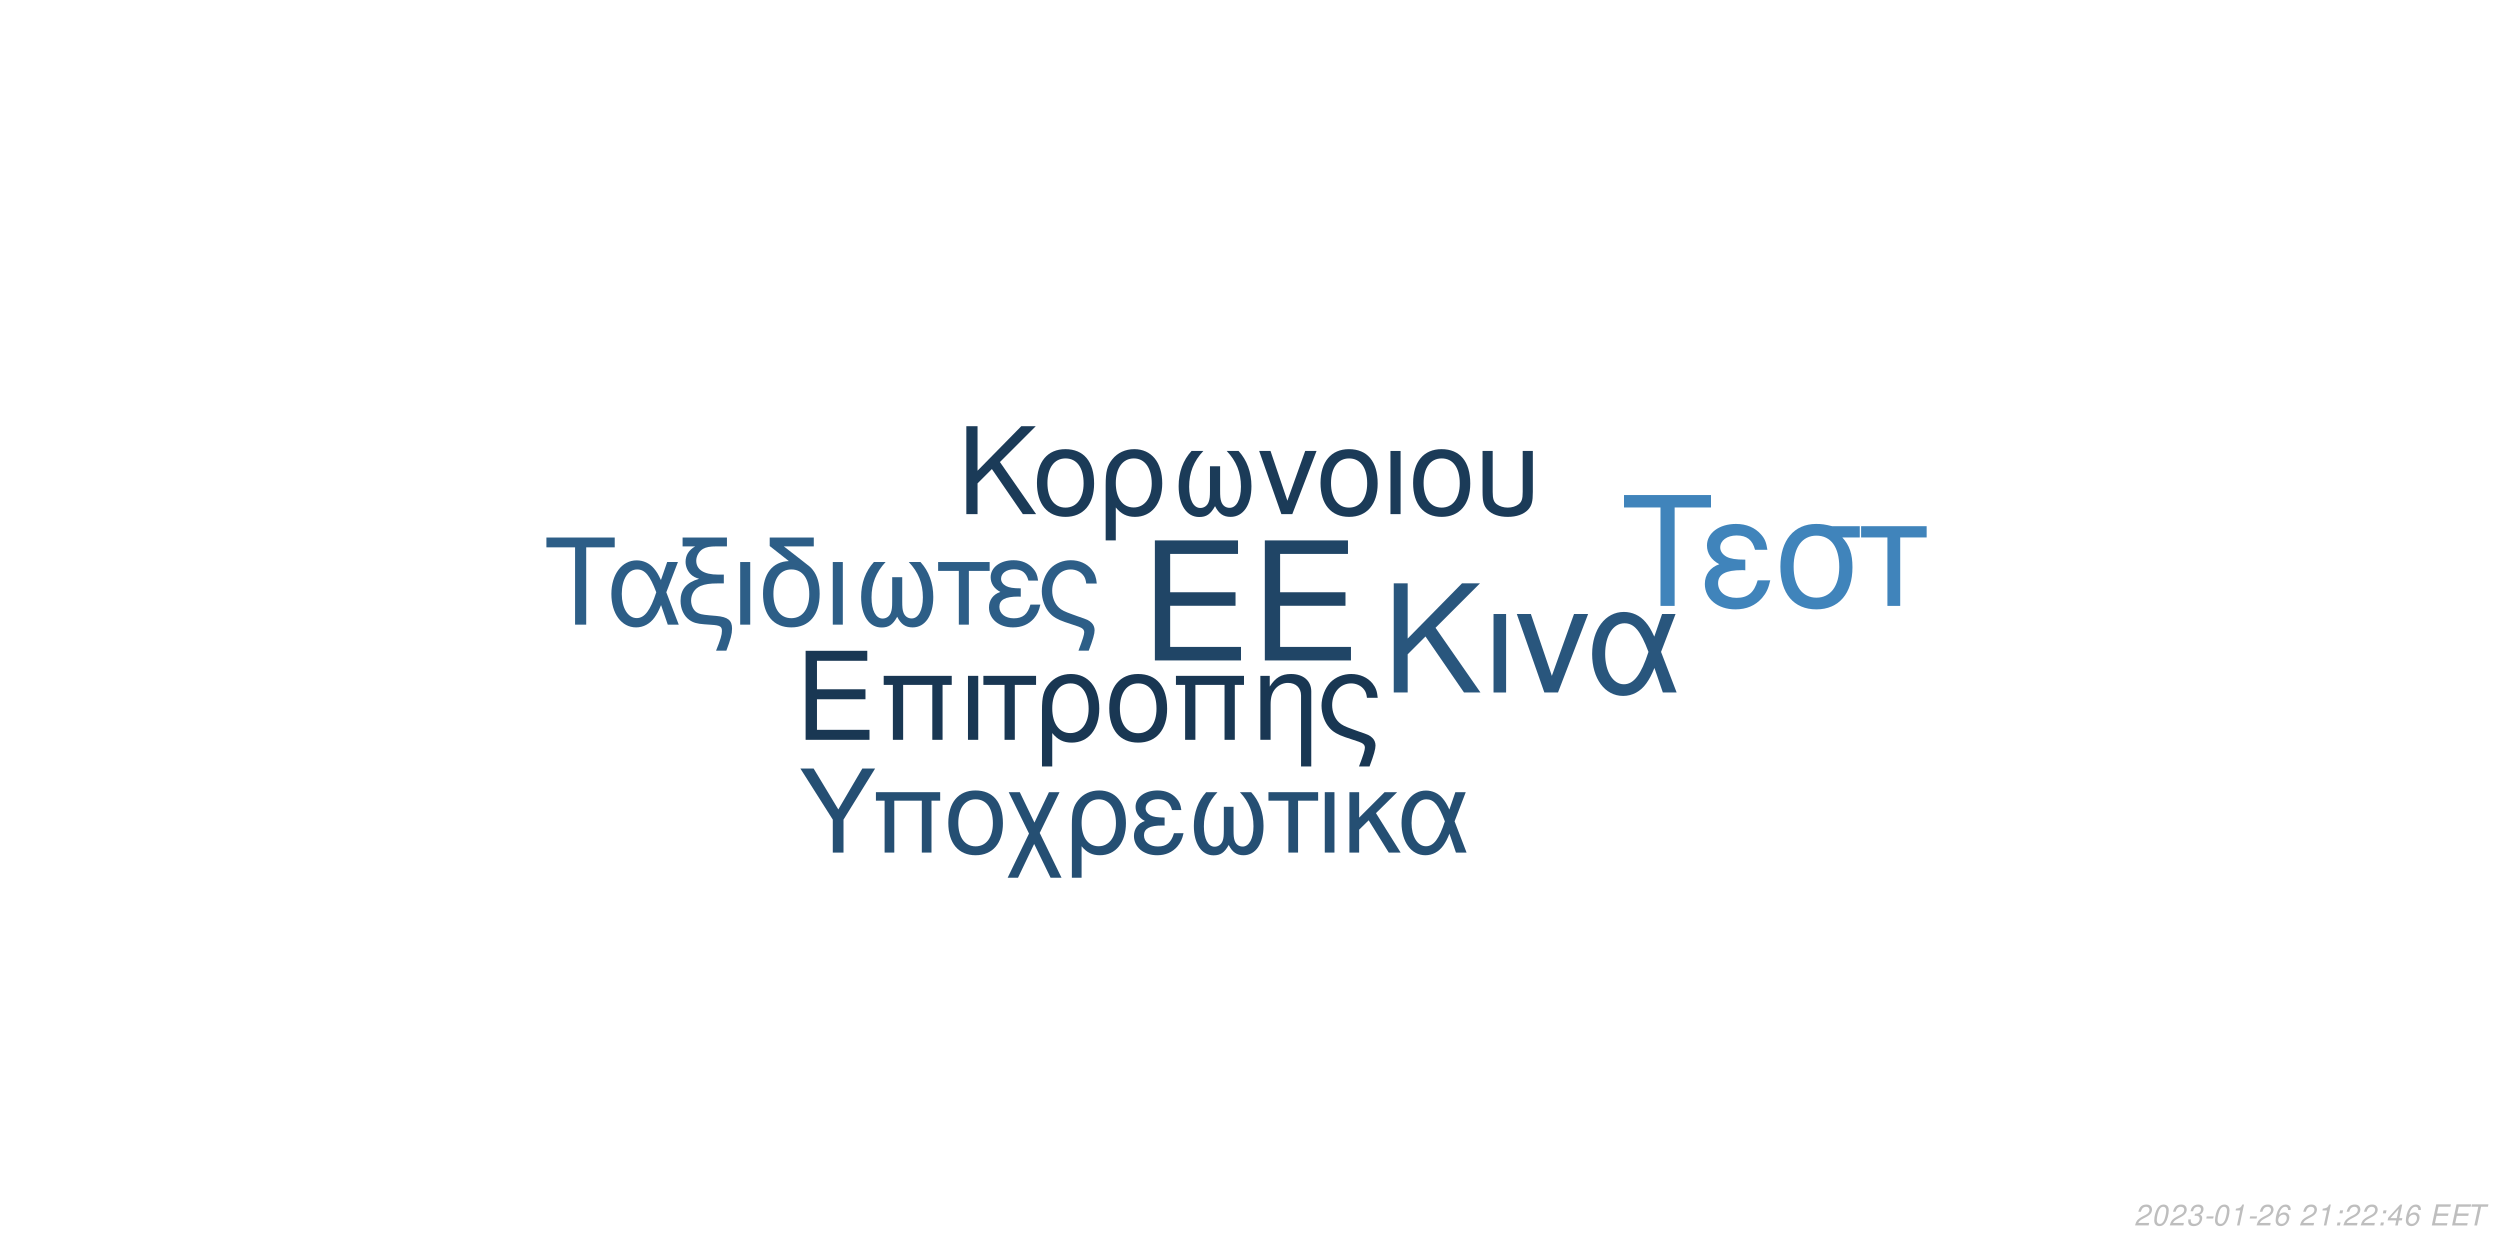
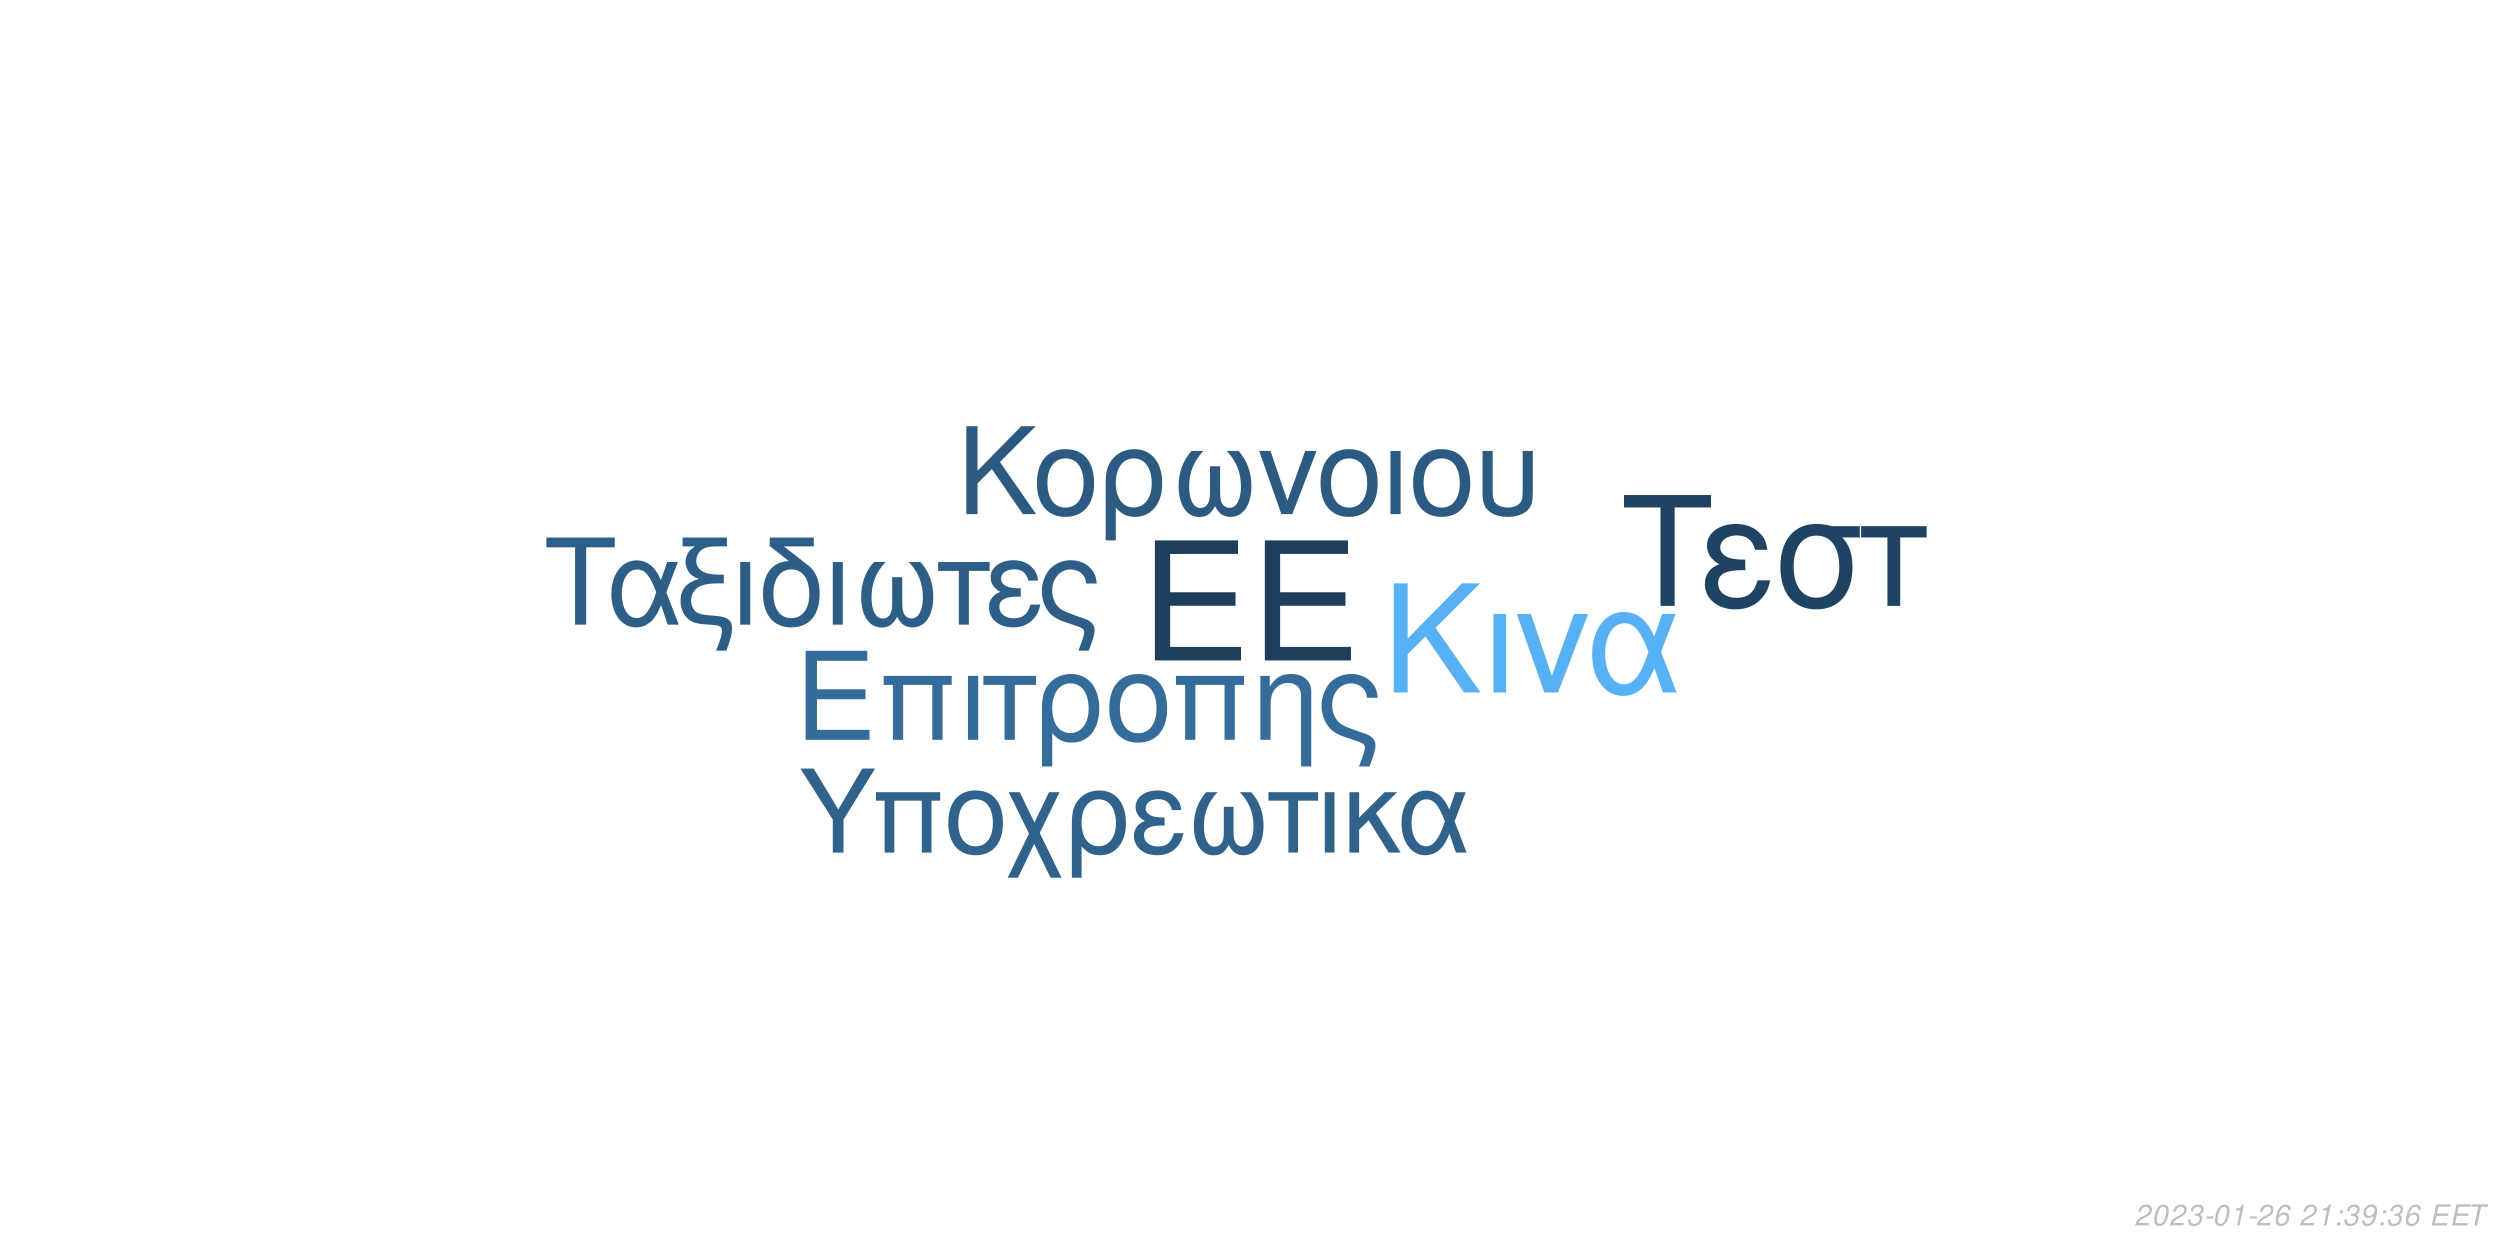
<svg xmlns="http://www.w3.org/2000/svg" xmlns:xlink="http://www.w3.org/1999/xlink" width="864pt" height="432pt" viewBox="0 0 864 432" version="1.1">
  <defs>
    <g>
      <symbol overflow="visible" id="glyph0-0">
        <path style="stroke:none;" d="" />
      </symbol>
      <symbol overflow="visible" id="glyph0-1">
        <path style="stroke:none;" d="M 10.406 -18.891 L 33 -18.891 L 33 -23.562 L 10.406 -23.562 L 10.406 -36.812 L 33.859 -36.812 L 33.859 -41.484 L 5.125 -41.484 L 5.125 0 L 34.891 0 L 34.891 -4.672 L 10.406 -4.672 Z M 10.406 -18.891 " />
      </symbol>
      <symbol overflow="visible" id="glyph1-0">
        <path style="stroke:none;" d="" />
      </symbol>
      <symbol overflow="visible" id="glyph1-1">
        <path style="stroke:none;" d="M 7.719 -14.016 L 24.484 -14.016 L 24.484 -17.469 L 7.719 -17.469 L 7.719 -27.312 L 25.109 -27.312 L 25.109 -30.766 L 3.797 -30.766 L 3.797 0 L 25.875 0 L 25.875 -3.453 L 7.719 -3.453 Z M 7.719 -14.016 " />
      </symbol>
      <symbol overflow="visible" id="glyph1-2">
        <path style="stroke:none;" d="M 26.297 -22.109 L 2.781 -22.109 L 2.781 -18.984 L 5.953 -18.984 L 5.953 0 L 9.5 0 L 9.5 -18.984 L 19.578 -18.984 L 19.578 0 L 23.125 0 L 23.125 -18.984 L 26.297 -18.984 Z M 26.297 -22.109 " />
      </symbol>
      <symbol overflow="visible" id="glyph1-3">
        <path style="stroke:none;" d="M 2.906 0 L 6.453 0 L 6.453 -22.109 L 2.906 -22.109 Z M 2.906 0 " />
      </symbol>
      <symbol overflow="visible" id="glyph1-4">
        <path style="stroke:none;" d="M 6.547 0 L 10.094 0 L 10.094 -18.984 L 17.438 -18.984 L 17.438 -22.109 L -0.766 -22.109 L -0.766 -18.984 L 6.547 -18.984 Z M 6.547 0 " />
      </symbol>
      <symbol overflow="visible" id="glyph1-5">
        <path style="stroke:none;" d="M 2.484 9.203 L 6.031 9.203 L 6.031 -2.328 C 7.891 -0.047 9.922 0.969 12.75 0.969 C 18.531 0.969 22.281 -3.672 22.281 -10.797 C 22.281 -18.141 18.484 -22.75 12.484 -22.75 C 9.375 -22.75 6.625 -21.484 4.812 -19.203 C 3.031 -17.016 2.484 -14.891 2.484 -10.25 Z M 12.359 -19.5 C 16.203 -19.5 18.609 -16.125 18.609 -10.719 C 18.609 -5.656 16.078 -2.328 12.281 -2.328 C 8.438 -2.328 6.031 -5.609 6.031 -10.891 C 6.031 -16.156 8.484 -19.5 12.359 -19.5 Z M 12.359 -19.5 " />
      </symbol>
      <symbol overflow="visible" id="glyph1-6">
        <path style="stroke:none;" d="M 11.688 -22.75 C 5.438 -22.75 1.734 -18.312 1.734 -10.891 C 1.734 -3.422 5.438 0.969 11.734 0.969 C 17.984 0.969 21.734 -3.453 21.734 -10.719 C 21.734 -18.406 18.109 -22.75 11.688 -22.75 Z M 11.734 -19.5 C 15.703 -19.5 18.062 -16.25 18.062 -10.766 C 18.062 -5.531 15.609 -2.281 11.734 -2.281 C 7.812 -2.281 5.406 -5.531 5.406 -10.891 C 5.406 -16.25 7.812 -19.5 11.734 -19.5 Z M 11.734 -19.5 " />
      </symbol>
      <symbol overflow="visible" id="glyph1-7">
        <path style="stroke:none;" d="M 2.953 -22.109 L 2.953 0 L 6.5 0 L 6.5 -12.203 C 6.5 -14.859 7.047 -16.5 8.312 -17.859 C 9.453 -19.031 10.938 -19.672 12.484 -19.672 C 15.234 -19.672 17.016 -17.984 17.016 -15.312 L 17.016 9.203 L 20.547 9.203 L 20.547 -16.719 C 20.547 -20.391 17.812 -22.75 13.547 -22.75 C 10.25 -22.75 8.141 -21.484 6.203 -18.406 L 6.203 -22.109 Z M 2.953 -22.109 " />
      </symbol>
      <symbol overflow="visible" id="glyph1-8">
        <path style="stroke:none;" d="M 17.688 9.203 C 19.203 5.188 19.75 3.203 19.75 1.938 C 19.75 0.922 19.328 -0.047 18.656 -0.672 C 17.641 -1.609 17.469 -1.688 13.891 -2.906 L 11.984 -3.594 C 9.156 -4.594 8.062 -5.156 7.125 -6.031 C 5.656 -7.391 4.766 -9.672 4.766 -11.984 C 4.766 -16.297 7.547 -19.5 11.312 -19.5 C 13.125 -19.5 14.812 -18.703 15.781 -17.391 C 16.375 -16.625 16.625 -15.906 16.797 -14.516 L 20.516 -14.516 C 20.297 -16.844 19.828 -18.062 18.703 -19.5 C 17.016 -21.562 14.344 -22.75 11.359 -22.75 C 8.562 -22.75 6 -21.688 4.172 -19.875 C 2.328 -17.938 1.094 -14.766 1.094 -11.812 C 1.094 -8.953 2.188 -5.906 3.922 -4.047 C 5.156 -2.703 6.672 -1.812 9.25 -0.922 L 14.016 0.672 C 15.484 1.188 16.078 1.766 16.078 2.703 C 16.078 3.594 15.578 5.188 14.047 9.203 Z M 17.688 9.203 " />
      </symbol>
      <symbol overflow="visible" id="glyph2-0">
        <path style="stroke:none;" d="" />
      </symbol>
      <symbol overflow="visible" id="glyph2-1">
        <path style="stroke:none;" d="M 8.906 -13.203 L 15.062 -19.359 L 28.375 0 L 34.062 0 L 18.531 -22.359 L 33.906 -37.734 L 27.688 -37.734 L 8.906 -18.641 L 8.906 -37.734 L 4.094 -37.734 L 4.094 0 L 8.906 0 Z M 8.906 -13.203 " />
      </symbol>
      <symbol overflow="visible" id="glyph2-2">
        <path style="stroke:none;" d="M 3.578 0 L 7.922 0 L 7.922 -27.125 L 3.578 -27.125 Z M 3.578 0 " />
      </symbol>
      <symbol overflow="visible" id="glyph2-3">
        <path style="stroke:none;" d="M 14.859 0 L 25.266 -27.125 L 20.391 -27.125 L 12.734 -5.75 L 5.484 -27.125 L 0.625 -27.125 L 10.141 0 Z M 14.859 0 " />
      </symbol>
      <symbol overflow="visible" id="glyph2-4">
        <path style="stroke:none;" d="M 30.484 -27.125 L 25.828 -27.125 L 23.141 -19.312 C 21.953 -21.844 21.281 -22.984 20.078 -24.375 C 18.219 -26.609 15.484 -27.844 12.625 -27.844 C 6.219 -27.844 1.656 -21.797 1.656 -13.297 C 1.656 -4.766 6.062 1.188 12.375 1.188 C 15.531 1.188 18.422 -0.359 20.391 -3.156 C 21.484 -4.703 22.109 -5.906 23.188 -8.484 L 26.094 0 L 30.859 0 L 25.469 -14.031 Z M 21.125 -14.031 C 18.578 -6.156 16.047 -2.844 12.625 -2.844 C 8.859 -2.844 6.156 -7.203 6.156 -13.297 C 6.156 -19.672 8.859 -23.922 12.844 -23.922 C 16.203 -23.922 18.375 -21.328 21.125 -14.031 Z M 21.125 -14.031 " />
      </symbol>
      <symbol overflow="visible" id="glyph3-0">
        <path style="stroke:none;" d="" />
      </symbol>
      <symbol overflow="visible" id="glyph3-1">
        <path style="stroke:none;" d="M 7.172 -10.625 L 12.125 -15.578 L 22.828 0 L 27.406 0 L 14.906 -18 L 27.281 -30.375 L 22.281 -30.375 L 7.172 -15 L 7.172 -30.375 L 3.297 -30.375 L 3.297 0 L 7.172 0 Z M 7.172 -10.625 " />
      </symbol>
      <symbol overflow="visible" id="glyph3-2">
        <path style="stroke:none;" d="M 11.531 -22.453 C 5.375 -22.453 1.703 -18.078 1.703 -10.75 C 1.703 -3.375 5.375 0.953 11.578 0.953 C 17.75 0.953 21.453 -3.422 21.453 -10.578 C 21.453 -18.156 17.875 -22.453 11.531 -22.453 Z M 11.578 -19.25 C 15.5 -19.25 17.828 -16.031 17.828 -10.625 C 17.828 -5.453 15.406 -2.25 11.578 -2.25 C 7.703 -2.25 5.328 -5.453 5.328 -10.75 C 5.328 -16.031 7.703 -19.25 11.578 -19.25 Z M 11.578 -19.25 " />
      </symbol>
      <symbol overflow="visible" id="glyph3-3">
        <path style="stroke:none;" d="M 2.453 9.078 L 5.953 9.078 L 5.953 -2.297 C 7.797 -0.047 9.797 0.953 12.578 0.953 C 18.281 0.953 22 -3.625 22 -10.656 C 22 -17.906 18.25 -22.453 12.328 -22.453 C 9.25 -22.453 6.547 -21.203 4.75 -18.953 C 3 -16.781 2.453 -14.703 2.453 -10.125 Z M 12.203 -19.25 C 16 -19.25 18.375 -15.906 18.375 -10.578 C 18.375 -5.578 15.875 -2.297 12.125 -2.297 C 8.328 -2.297 5.953 -5.547 5.953 -10.75 C 5.953 -15.953 8.375 -19.25 12.203 -19.25 Z M 12.203 -19.25 " />
      </symbol>
      <symbol overflow="visible" id="glyph3-4">
        <path style="stroke:none;" d="M 14.5 -16.531 L 14.5 -8.203 C 14.5 -6.047 14.406 -5.25 14.078 -4.297 C 13.625 -2.922 12.5 -2.125 11.156 -2.125 C 8.797 -2.125 7.297 -4.953 7.297 -9.453 C 7.297 -14.328 8.875 -18.281 12.203 -21.828 L 8.125 -21.828 C 5.203 -18.625 3.672 -14.453 3.672 -9.672 C 3.672 -3.172 6.453 1 10.781 1 C 13.281 1 14.703 0.047 16.25 -2.75 C 17.578 -0.125 19.156 0.953 21.625 0.953 C 26 0.953 28.828 -3.203 28.828 -9.672 C 28.828 -14.453 27.281 -18.656 24.375 -21.828 L 20.281 -21.828 C 23.625 -18.328 25.203 -14.375 25.203 -9.5 C 25.203 -5.047 23.656 -2.172 21.281 -2.172 C 19.906 -2.172 18.875 -2.953 18.406 -4.297 C 18.078 -5.25 18 -6.078 18 -8.203 L 18 -16.531 Z M 14.5 -16.531 " />
      </symbol>
      <symbol overflow="visible" id="glyph3-5">
        <path style="stroke:none;" d="M 11.953 0 L 20.328 -21.828 L 16.406 -21.828 L 10.25 -4.625 L 4.422 -21.828 L 0.5 -21.828 L 8.172 0 Z M 11.953 0 " />
      </symbol>
      <symbol overflow="visible" id="glyph3-6">
        <path style="stroke:none;" d="M 2.875 0 L 6.375 0 L 6.375 -21.828 L 2.875 -21.828 Z M 2.875 0 " />
      </symbol>
      <symbol overflow="visible" id="glyph3-7">
        <path style="stroke:none;" d="M 2.703 -21.828 L 2.703 -7.703 C 2.703 -4.297 3.172 -2.75 4.5 -1.422 C 6 0.125 8.453 0.953 11.406 0.953 C 14.453 0.953 16.906 0.078 18.406 -1.5 C 19.703 -2.875 20.078 -4.328 20.078 -7.703 L 20.078 -21.828 L 16.578 -21.828 L 16.578 -7.703 C 16.578 -5.25 16.25 -4.203 15.125 -3.375 C 14.203 -2.672 12.828 -2.25 11.406 -2.25 C 10 -2.25 8.625 -2.672 7.672 -3.375 C 6.578 -4.172 6.203 -5.25 6.203 -7.703 L 6.203 -21.828 Z M 2.703 -21.828 " />
      </symbol>
      <symbol overflow="visible" id="glyph4-0">
        <path style="stroke:none;" d="" />
      </symbol>
      <symbol overflow="visible" id="glyph4-1">
        <path style="stroke:none;" d="M 14.625 -26.719 L 24.484 -26.719 L 24.484 -30.109 L 0.875 -30.109 L 0.875 -26.719 L 10.781 -26.719 L 10.781 0 L 14.625 0 Z M 14.625 -26.719 " />
      </symbol>
      <symbol overflow="visible" id="glyph4-2">
        <path style="stroke:none;" d="M 24.328 -21.641 L 20.609 -21.641 L 18.453 -15.406 C 17.516 -17.422 16.969 -18.328 16.016 -19.453 C 14.531 -21.234 12.344 -22.219 10.078 -22.219 C 4.953 -22.219 1.328 -17.391 1.328 -10.609 C 1.328 -3.797 4.828 0.953 9.875 0.953 C 12.391 0.953 14.703 -0.297 16.266 -2.516 C 17.141 -3.766 17.641 -4.703 18.5 -6.766 L 20.812 0 L 24.609 0 L 20.312 -11.188 Z M 16.844 -11.188 C 14.828 -4.922 12.797 -2.266 10.078 -2.266 C 7.062 -2.266 4.922 -5.734 4.922 -10.609 C 4.922 -15.688 7.062 -19.078 10.234 -19.078 C 12.922 -19.078 14.656 -17.016 16.844 -11.188 Z M 16.844 -11.188 " />
      </symbol>
      <symbol overflow="visible" id="glyph4-3">
        <path style="stroke:none;" d="M 1.938 -27.047 L 6.281 -27.047 C 4.094 -25.766 2.969 -24 2.969 -21.719 C 2.969 -20.078 3.672 -18.422 4.875 -17.297 C 5.656 -16.594 6.281 -16.266 7.641 -15.859 C 3.219 -14.531 1.234 -12.188 1.234 -8.219 C 1.234 -5.453 2.359 -3.016 4.25 -1.656 C 5.531 -0.703 6.938 -0.297 9.453 -0.125 L 11.859 0.047 C 14.906 0.25 15.531 0.625 15.531 2.188 C 15.531 3.516 15.078 5.078 13.5 9 L 17.062 9 C 18.547 5.031 19.031 3.219 19.031 1.359 C 19.031 -1.484 17.641 -2.641 13.594 -3.016 L 11.234 -3.219 C 8.594 -3.469 7.719 -3.672 6.812 -4.25 C 5.656 -5 4.875 -6.656 4.875 -8.344 C 4.875 -10.578 6.156 -12.547 8.172 -13.375 C 9.703 -14 11.391 -14.25 14.078 -14.25 L 16.188 -14.25 L 16.188 -17.297 L 14.203 -17.297 C 9.328 -17.297 6.656 -19 6.656 -22.094 C 6.656 -23.703 7.594 -25.359 9 -26.188 C 10.078 -26.797 11.391 -27.047 13.594 -27.047 L 17.266 -27.047 L 17.266 -30.109 L 1.938 -30.109 Z M 1.938 -27.047 " />
      </symbol>
      <symbol overflow="visible" id="glyph4-4">
        <path style="stroke:none;" d="M 2.844 0 L 6.312 0 L 6.312 -21.641 L 2.844 -21.641 Z M 2.844 0 " />
      </symbol>
      <symbol overflow="visible" id="glyph4-5">
        <path style="stroke:none;" d="M 10.656 -21.969 C 5.031 -21.766 1.734 -17.594 1.734 -10.656 C 1.734 -3.344 5.375 0.953 11.516 0.953 C 17.672 0.953 21.312 -3.344 21.312 -10.656 C 21.312 -14.203 20.531 -16.938 18.875 -19 C 18.172 -19.859 17.922 -20.078 15.031 -22.297 L 8.922 -27.047 L 19.281 -27.047 L 19.281 -30.109 L 4.047 -30.109 L 4.047 -27.172 Z M 11.516 -19.078 C 15.406 -19.078 17.719 -15.906 17.719 -10.531 C 17.719 -5.406 15.328 -2.234 11.516 -2.234 C 7.688 -2.234 5.328 -5.406 5.328 -10.656 C 5.328 -15.906 7.688 -19.078 11.516 -19.078 Z M 11.516 -19.078 " />
      </symbol>
      <symbol overflow="visible" id="glyph4-6">
        <path style="stroke:none;" d="M 14.375 -16.391 L 14.375 -8.141 C 14.375 -5.984 14.281 -5.203 13.953 -4.25 C 13.5 -2.891 12.391 -2.109 11.062 -2.109 C 8.719 -2.109 7.234 -4.922 7.234 -9.375 C 7.234 -14.203 8.797 -18.125 12.094 -21.641 L 8.047 -21.641 C 5.156 -18.453 3.641 -14.328 3.641 -9.578 C 3.641 -3.141 6.406 0.984 10.703 0.984 C 13.172 0.984 14.578 0.047 16.109 -2.719 C 17.422 -0.125 19 0.953 21.438 0.953 C 25.766 0.953 28.578 -3.188 28.578 -9.578 C 28.578 -14.328 27.047 -18.5 24.156 -21.641 L 20.109 -21.641 C 23.422 -18.172 24.984 -14.25 24.984 -9.422 C 24.984 -5 23.453 -2.141 21.109 -2.141 C 19.734 -2.141 18.703 -2.938 18.25 -4.25 C 17.922 -5.203 17.844 -6.031 17.844 -8.141 L 17.844 -16.391 Z M 14.375 -16.391 " />
      </symbol>
      <symbol overflow="visible" id="glyph4-7">
        <path style="stroke:none;" d="M 6.406 0 L 9.875 0 L 9.875 -18.578 L 17.062 -18.578 L 17.062 -21.641 L -0.75 -21.641 L -0.75 -18.578 L 6.406 -18.578 Z M 6.406 0 " />
      </symbol>
      <symbol overflow="visible" id="glyph4-8">
        <path style="stroke:none;" d="M 11.812 -12.547 C 9.203 -12.547 7.766 -12.797 6.734 -13.344 C 5.609 -13.953 5 -14.859 5 -15.859 C 5 -17.75 6.859 -19.125 9.453 -19.125 C 12.219 -19.125 13.75 -17.922 14.453 -15.234 L 17.797 -15.234 C 17.516 -17.266 17.094 -18.25 16.062 -19.406 C 14.453 -21.266 12.094 -22.266 9.297 -22.266 C 4.703 -22.266 1.406 -19.781 1.406 -16.391 C 1.406 -14.281 2.562 -12.469 4.75 -11.312 C 2.266 -10.453 0.828 -8.5 0.828 -5.953 C 0.828 -1.938 4.297 0.953 9.125 0.953 C 12.141 0.953 14.531 -0.078 16.359 -2.141 C 17.516 -3.516 18.094 -4.703 18.578 -6.938 L 15.156 -6.938 C 14.203 -3.594 12.516 -2.188 9.422 -2.188 C 6.438 -2.188 4.422 -3.797 4.422 -6.156 C 4.422 -8.594 6.438 -9.703 10.938 -9.703 C 11.062 -9.703 11.438 -9.703 11.812 -9.656 Z M 11.812 -12.547 " />
      </symbol>
      <symbol overflow="visible" id="glyph4-9">
        <path style="stroke:none;" d="M 17.297 9 C 18.797 5.078 19.328 3.141 19.328 1.906 C 19.328 0.906 18.906 -0.047 18.25 -0.656 C 17.266 -1.562 17.094 -1.656 13.594 -2.844 L 11.734 -3.516 C 8.969 -4.5 7.891 -5.031 6.984 -5.906 C 5.531 -7.234 4.672 -9.453 4.672 -11.734 C 4.672 -15.938 7.391 -19.078 11.062 -19.078 C 12.844 -19.078 14.5 -18.297 15.438 -17.016 C 16.016 -16.266 16.266 -15.562 16.438 -14.203 L 20.078 -14.203 C 19.859 -16.484 19.406 -17.672 18.297 -19.078 C 16.641 -21.109 14.047 -22.266 11.109 -22.266 C 8.391 -22.266 5.859 -21.234 4.094 -19.453 C 2.266 -17.547 1.078 -14.453 1.078 -11.562 C 1.078 -8.75 2.141 -5.781 3.844 -3.969 C 5.031 -2.641 6.531 -1.781 9.047 -0.906 L 13.703 0.656 C 15.156 1.156 15.734 1.734 15.734 2.641 C 15.734 3.516 15.234 5.078 13.75 9 Z M 17.297 9 " />
      </symbol>
      <symbol overflow="visible" id="glyph5-0">
        <path style="stroke:none;" d="" />
      </symbol>
      <symbol overflow="visible" id="glyph5-1">
        <path style="stroke:none;" d="M 18.609 -34.016 L 31.172 -34.016 L 31.172 -38.312 L 1.109 -38.312 L 1.109 -34.016 L 13.719 -34.016 L 13.719 0 L 18.609 0 Z M 18.609 -34.016 " />
      </symbol>
      <symbol overflow="visible" id="glyph5-2">
        <path style="stroke:none;" d="M 15.031 -15.984 C 11.719 -15.984 9.875 -16.297 8.562 -16.984 C 7.156 -17.766 6.359 -18.922 6.359 -20.188 C 6.359 -22.609 8.719 -24.344 12.031 -24.344 C 15.562 -24.344 17.5 -22.812 18.391 -19.391 L 22.656 -19.391 C 22.281 -21.969 21.766 -23.234 20.453 -24.703 C 18.391 -27.062 15.406 -28.328 11.828 -28.328 C 5.984 -28.328 1.781 -25.172 1.781 -20.875 C 1.781 -18.188 3.266 -15.875 6.047 -14.406 C 2.891 -13.297 1.047 -10.828 1.047 -7.562 C 1.047 -2.469 5.469 1.203 11.609 1.203 C 15.453 1.203 18.5 -0.109 20.812 -2.734 C 22.281 -4.469 23.016 -5.984 23.656 -8.828 L 19.297 -8.828 C 18.078 -4.578 15.922 -2.781 11.984 -2.781 C 8.203 -2.781 5.625 -4.828 5.625 -7.828 C 5.625 -10.938 8.203 -12.359 13.922 -12.359 C 14.094 -12.359 14.562 -12.359 15.031 -12.297 Z M 15.031 -15.984 " />
      </symbol>
      <symbol overflow="visible" id="glyph5-3">
        <path style="stroke:none;" d="M 30.594 -27.547 L 21.031 -27.547 C 18.547 -28.172 17.344 -28.328 15.5 -28.328 C 7.891 -28.328 3.156 -22.656 3.156 -13.562 C 3.156 -4.25 7.781 1.203 15.609 1.203 C 23.391 1.203 28.062 -4.312 28.062 -13.344 C 28.062 -17.969 27.062 -20.922 24.547 -23.656 L 30.594 -23.656 Z M 15.609 -24.281 C 20.609 -24.281 23.5 -20.297 23.5 -13.453 C 23.5 -6.891 20.5 -2.844 15.609 -2.844 C 10.719 -2.844 7.734 -6.891 7.734 -13.562 C 7.734 -20.234 10.719 -24.281 15.609 -24.281 Z M 15.609 -24.281 " />
      </symbol>
      <symbol overflow="visible" id="glyph5-4">
        <path style="stroke:none;" d="M 8.141 0 L 12.562 0 L 12.562 -23.656 L 21.703 -23.656 L 21.703 -27.547 L -0.953 -27.547 L -0.953 -23.656 L 8.141 -23.656 Z M 8.141 0 " />
      </symbol>
      <symbol overflow="visible" id="glyph6-0">
        <path style="stroke:none;" d="" />
      </symbol>
      <symbol overflow="visible" id="glyph6-1">
        <path style="stroke:none;" d="M 15.422 -11.391 L 26.344 -29.047 L 21.922 -29.047 L 13.625 -14.906 L 5.094 -29.047 L 0.516 -29.047 L 11.719 -11.391 L 11.719 0 L 15.422 0 Z M 15.422 -11.391 " />
      </symbol>
      <symbol overflow="visible" id="glyph6-2">
        <path style="stroke:none;" d="M 24.828 -20.875 L 2.625 -20.875 L 2.625 -17.938 L 5.625 -17.938 L 5.625 0 L 8.969 0 L 8.969 -17.938 L 18.484 -17.938 L 18.484 0 L 21.828 0 L 21.828 -17.938 L 24.828 -17.938 Z M 24.828 -20.875 " />
      </symbol>
      <symbol overflow="visible" id="glyph6-3">
        <path style="stroke:none;" d="M 11.031 -21.469 C 5.141 -21.469 1.641 -17.297 1.641 -10.281 C 1.641 -3.234 5.141 0.922 11.078 0.922 C 16.969 0.922 20.516 -3.266 20.516 -10.125 C 20.516 -17.375 17.094 -21.469 11.031 -21.469 Z M 11.078 -18.406 C 14.828 -18.406 17.047 -15.344 17.047 -10.156 C 17.047 -5.219 14.75 -2.156 11.078 -2.156 C 7.375 -2.156 5.094 -5.219 5.094 -10.281 C 5.094 -15.344 7.375 -18.406 11.078 -18.406 Z M 11.078 -18.406 " />
      </symbol>
      <symbol overflow="visible" id="glyph6-4">
        <path style="stroke:none;" d="M 10.406 -10.359 L 5.344 -20.875 L 1.516 -20.875 L 8.531 -6.578 L 1.156 8.688 L 4.734 8.688 L 10.312 -2.984 L 15.984 8.688 L 19.766 8.688 L 12.234 -6.781 L 19.078 -20.875 L 15.422 -20.875 Z M 10.406 -10.359 " />
      </symbol>
      <symbol overflow="visible" id="glyph6-5">
        <path style="stroke:none;" d="M 2.344 8.688 L 5.703 8.688 L 5.703 -2.188 C 7.453 -0.047 9.359 0.922 12.031 0.922 C 17.484 0.922 21.031 -3.469 21.031 -10.203 C 21.031 -17.141 17.453 -21.469 11.797 -21.469 C 8.844 -21.469 6.25 -20.281 4.547 -18.125 C 2.875 -16.062 2.344 -14.062 2.344 -9.688 Z M 11.672 -18.406 C 15.297 -18.406 17.578 -15.219 17.578 -10.125 C 17.578 -5.344 15.188 -2.188 11.594 -2.188 C 7.969 -2.188 5.703 -5.297 5.703 -10.281 C 5.703 -15.266 8.016 -18.406 11.672 -18.406 Z M 11.672 -18.406 " />
      </symbol>
      <symbol overflow="visible" id="glyph6-6">
        <path style="stroke:none;" d="M 11.391 -12.109 C 8.891 -12.109 7.484 -12.359 6.5 -12.875 C 5.422 -13.469 4.828 -14.344 4.828 -15.297 C 4.828 -17.141 6.609 -18.453 9.125 -18.453 C 11.797 -18.453 13.266 -17.297 13.953 -14.703 L 17.172 -14.703 C 16.891 -16.656 16.5 -17.609 15.5 -18.734 C 13.953 -20.516 11.672 -21.469 8.969 -21.469 C 4.547 -21.469 1.359 -19.078 1.359 -15.812 C 1.359 -13.781 2.469 -12.031 4.578 -10.922 C 2.188 -10.078 0.797 -8.203 0.797 -5.734 C 0.797 -1.875 4.141 0.922 8.812 0.922 C 11.719 0.922 14.031 -0.078 15.781 -2.078 C 16.891 -3.391 17.453 -4.547 17.938 -6.688 L 14.625 -6.688 C 13.703 -3.469 12.078 -2.109 9.078 -2.109 C 6.219 -2.109 4.266 -3.672 4.266 -5.938 C 4.266 -8.281 6.219 -9.359 10.562 -9.359 C 10.672 -9.359 11.031 -9.359 11.391 -9.328 Z M 11.391 -12.109 " />
      </symbol>
      <symbol overflow="visible" id="glyph6-7">
        <path style="stroke:none;" d="M 13.859 -15.812 L 13.859 -7.844 C 13.859 -5.781 13.781 -5.016 13.469 -4.109 C 13.031 -2.797 11.953 -2.031 10.672 -2.031 C 8.406 -2.031 6.969 -4.734 6.969 -9.047 C 6.969 -13.703 8.484 -17.484 11.672 -20.875 L 7.766 -20.875 C 4.984 -17.812 3.5 -13.828 3.5 -9.25 C 3.5 -3.031 6.172 0.953 10.312 0.953 C 12.703 0.953 14.062 0.047 15.547 -2.625 C 16.812 -0.125 18.328 0.922 20.672 0.922 C 24.859 0.922 27.578 -3.062 27.578 -9.25 C 27.578 -13.828 26.094 -17.844 23.312 -20.875 L 19.406 -20.875 C 22.594 -17.531 24.109 -13.75 24.109 -9.078 C 24.109 -4.828 22.625 -2.078 20.359 -2.078 C 19.047 -2.078 18.047 -2.828 17.609 -4.109 C 17.297 -5.016 17.219 -5.812 17.219 -7.844 L 17.219 -15.812 Z M 13.859 -15.812 " />
      </symbol>
      <symbol overflow="visible" id="glyph6-8">
        <path style="stroke:none;" d="M 6.172 0 L 9.516 0 L 9.516 -17.938 L 16.453 -17.938 L 16.453 -20.875 L -0.719 -20.875 L -0.719 -17.938 L 6.172 -17.938 Z M 6.172 0 " />
      </symbol>
      <symbol overflow="visible" id="glyph6-9">
        <path style="stroke:none;" d="M 2.75 0 L 6.094 0 L 6.094 -20.875 L 2.75 -20.875 Z M 2.75 0 " />
      </symbol>
      <symbol overflow="visible" id="glyph6-10">
        <path style="stroke:none;" d="M 5.625 -12.078 L 5.625 -20.875 L 2.266 -20.875 L 2.266 0 L 5.625 0 L 5.625 -7.922 L 8.922 -11.156 L 15.859 0 L 19.969 0 L 11.438 -13.625 L 18.766 -20.875 L 14.422 -20.875 Z M 5.625 -12.078 " />
      </symbol>
      <symbol overflow="visible" id="glyph6-11">
        <path style="stroke:none;" d="M 23.469 -20.875 L 19.875 -20.875 L 17.812 -14.859 C 16.891 -16.812 16.375 -17.688 15.453 -18.766 C 14.031 -20.484 11.906 -21.438 9.719 -21.438 C 4.781 -21.438 1.281 -16.781 1.281 -10.234 C 1.281 -3.672 4.656 0.922 9.516 0.922 C 11.953 0.922 14.188 -0.281 15.703 -2.438 C 16.531 -3.625 17.016 -4.547 17.844 -6.531 L 20.078 0 L 23.75 0 L 19.609 -10.797 Z M 16.25 -10.797 C 14.297 -4.734 12.359 -2.188 9.719 -2.188 C 6.812 -2.188 4.734 -5.531 4.734 -10.234 C 4.734 -15.141 6.812 -18.406 9.875 -18.406 C 12.469 -18.406 14.141 -16.422 16.25 -10.797 Z M 16.25 -10.797 " />
      </symbol>
      <symbol overflow="visible" id="glyph7-0">
        <path style="stroke:none;" d="" />
      </symbol>
      <symbol overflow="visible" id="glyph7-1">
        <path style="stroke:none;" d="M 5.234 -0.875 L 1.469 -0.875 C 1.625 -1.359 2.188 -1.875 3.109 -2.344 L 4.234 -2.938 C 5.125 -3.406 5.656 -3.875 5.969 -4.484 C 6.125 -4.797 6.219 -5.156 6.219 -5.484 C 6.219 -6.266 5.781 -6.906 5.109 -7.125 C 4.859 -7.188 4.594 -7.234 4.312 -7.234 C 2.766 -7.234 1.891 -6.453 1.484 -4.734 L 2.375 -4.734 C 2.484 -5.188 2.609 -5.484 2.797 -5.75 C 3.094 -6.203 3.609 -6.453 4.188 -6.453 C 4.891 -6.453 5.344 -6.031 5.344 -5.375 C 5.344 -4.703 4.859 -4.094 4.016 -3.656 L 2.984 -3.125 C 2.125 -2.688 1.453 -2.188 1.062 -1.703 C 0.766 -1.312 0.656 -1.047 0.344 -0.016 L 5.047 -0.016 Z M 5.234 -0.875 " />
      </symbol>
      <symbol overflow="visible" id="glyph7-2">
        <path style="stroke:none;" d="M 4.203 -7.234 C 3.375 -7.234 2.688 -6.812 2.125 -5.984 C 1.484 -5.047 0.984 -3.188 0.984 -1.734 C 0.984 -1.109 1.172 -0.562 1.484 -0.266 C 1.797 0.047 2.281 0.234 2.766 0.234 C 3.625 0.234 4.281 -0.156 4.859 -1.016 C 5.516 -1.953 6 -3.797 6 -5.266 C 6 -6.172 5.688 -6.766 5.047 -7.062 C 4.781 -7.188 4.516 -7.234 4.203 -7.234 Z M 4.094 -6.453 C 4.547 -6.453 4.875 -6.234 5.016 -5.797 C 5.094 -5.594 5.125 -5.406 5.125 -5.156 C 5.125 -4.375 4.906 -3.203 4.562 -2.234 C 4.312 -1.484 3.938 -0.953 3.5 -0.688 C 3.312 -0.594 3.125 -0.547 2.875 -0.547 C 2.438 -0.547 2.109 -0.781 1.969 -1.203 C 1.906 -1.406 1.875 -1.594 1.875 -1.828 C 1.875 -2.656 2.078 -3.75 2.422 -4.766 C 2.688 -5.547 3.031 -6.047 3.484 -6.312 C 3.656 -6.406 3.859 -6.453 4.094 -6.453 Z M 4.094 -6.453 " />
      </symbol>
      <symbol overflow="visible" id="glyph7-3">
        <path style="stroke:none;" d="M 2.922 -3.312 C 3.125 -3.344 3.234 -3.344 3.375 -3.344 C 4.125 -3.344 4.594 -3.062 4.672 -2.547 C 4.688 -2.516 4.688 -2.453 4.688 -2.406 C 4.688 -1.312 3.906 -0.547 2.781 -0.547 C 2.109 -0.547 1.688 -0.875 1.609 -1.438 C 1.594 -1.484 1.594 -1.516 1.594 -1.562 C 1.594 -1.719 1.609 -1.844 1.656 -2.094 L 0.766 -2.094 C 0.734 -1.797 0.719 -1.641 0.719 -1.469 C 0.719 -0.375 1.406 0.234 2.641 0.234 C 3.547 0.234 4.297 -0.078 4.812 -0.656 C 5.266 -1.156 5.562 -1.875 5.562 -2.547 C 5.562 -3.125 5.344 -3.453 4.797 -3.734 C 5.641 -4.234 6.016 -4.844 6.016 -5.734 C 6.016 -6.406 5.625 -6.922 4.984 -7.125 C 4.734 -7.188 4.484 -7.234 4.203 -7.234 C 3.375 -7.234 2.672 -6.938 2.188 -6.375 C 1.891 -6.031 1.703 -5.641 1.516 -4.906 L 2.391 -4.906 C 2.594 -5.766 2.906 -6.188 3.516 -6.375 C 3.688 -6.438 3.875 -6.453 4.078 -6.453 C 4.734 -6.453 5.141 -6.125 5.141 -5.578 C 5.141 -5.188 5.016 -4.797 4.797 -4.547 C 4.516 -4.234 4 -4.062 3.266 -4.062 L 3.078 -4.062 Z M 2.922 -3.312 " />
      </symbol>
      <symbol overflow="visible" id="glyph7-4">
        <path style="stroke:none;" d="M 3.516 -3.125 L 1.125 -3.125 L 0.969 -2.406 L 3.359 -2.406 Z M 3.516 -3.125 " />
      </symbol>
      <symbol overflow="visible" id="glyph7-5">
        <path style="stroke:none;" d="M 3.703 -5.188 L 2.594 0 L 3.469 0 L 5.016 -7.234 L 4.438 -7.234 C 3.906 -6.156 3.688 -6.016 2.234 -5.812 L 2.109 -5.188 Z M 3.703 -5.188 " />
      </symbol>
      <symbol overflow="visible" id="glyph7-6">
        <path style="stroke:none;" d="M 6.125 -5.344 L 6.141 -5.625 C 6.141 -6.609 5.453 -7.234 4.391 -7.234 C 3.438 -7.234 2.641 -6.719 2.016 -5.703 C 1.422 -4.781 0.938 -2.953 0.938 -1.688 C 0.938 -0.891 1.297 -0.266 1.906 0.031 C 2.188 0.156 2.516 0.234 2.859 0.234 C 3.703 0.234 4.438 -0.156 5 -0.875 C 5.406 -1.422 5.672 -2.156 5.672 -2.766 C 5.672 -3.812 4.969 -4.5 3.906 -4.5 C 3.234 -4.5 2.672 -4.234 2.094 -3.625 C 2.406 -5.375 3.234 -6.453 4.25 -6.453 C 4.703 -6.453 5.062 -6.234 5.172 -5.844 C 5.203 -5.719 5.234 -5.578 5.25 -5.344 Z M 3.656 -3.734 C 4.094 -3.734 4.484 -3.531 4.656 -3.203 C 4.734 -3.031 4.797 -2.844 4.797 -2.625 C 4.797 -1.469 3.984 -0.547 2.984 -0.547 C 2.375 -0.547 1.891 -0.953 1.828 -1.562 C 1.812 -1.625 1.812 -1.688 1.812 -1.766 C 1.812 -2.594 2.25 -3.266 2.969 -3.594 C 3.203 -3.688 3.406 -3.734 3.656 -3.734 Z M 3.656 -3.734 " />
      </symbol>
      <symbol overflow="visible" id="glyph7-7">
        <path style="stroke:none;" d="" />
      </symbol>
      <symbol overflow="visible" id="glyph7-8">
        <path style="stroke:none;" d="M 2.359 -1.031 L 1.312 -1.031 L 1.094 0 L 2.141 0 Z M 3.266 -5.234 L 2.219 -5.234 L 2 -4.203 L 3.047 -4.203 Z M 3.266 -5.234 " />
      </symbol>
      <symbol overflow="visible" id="glyph7-9">
-         <path style="stroke:none;" d="M 3.625 -1.75 L 3.266 0 L 4.141 0 L 4.516 -1.75 L 5.562 -1.75 L 5.734 -2.531 L 4.688 -2.531 L 5.688 -7.234 L 5.016 -7.234 L 0.844 -2.672 L 0.641 -1.75 Z M 3.797 -2.531 L 1.594 -2.531 L 4.469 -5.703 Z M 3.797 -2.531 " />
+         <path style="stroke:none;" d="M 0.844 -1.656 C 0.844 -1.547 0.844 -1.438 0.844 -1.375 C 0.844 -0.406 1.531 0.234 2.578 0.234 C 3.203 0.234 3.766 0.016 4.297 -0.438 C 4.938 -1 5.312 -1.656 5.594 -2.719 C 5.844 -3.672 6.016 -4.766 6.016 -5.375 C 6.016 -6.094 5.641 -6.75 5.062 -7.031 C 4.766 -7.156 4.438 -7.234 4.062 -7.234 C 2.516 -7.234 1.297 -5.938 1.297 -4.266 C 1.297 -3.203 1.984 -2.547 3.047 -2.547 C 3.484 -2.547 3.953 -2.672 4.281 -2.891 C 4.406 -2.984 4.547 -3.078 4.828 -3.344 C 4.516 -1.891 4.062 -1.062 3.359 -0.703 C 3.156 -0.594 2.938 -0.547 2.703 -0.547 C 2.109 -0.547 1.719 -0.938 1.719 -1.547 L 1.719 -1.656 Z M 3.953 -6.453 C 4.625 -6.453 5.141 -5.953 5.141 -5.281 C 5.141 -4.453 4.688 -3.75 3.984 -3.453 C 3.766 -3.359 3.531 -3.312 3.297 -3.312 C 2.859 -3.312 2.453 -3.516 2.297 -3.828 C 2.203 -4 2.172 -4.203 2.172 -4.453 C 2.172 -5.25 2.609 -6 3.266 -6.312 C 3.5 -6.422 3.703 -6.453 3.953 -6.453 Z M 3.953 -6.453 " />
      </symbol>
      <symbol overflow="visible" id="glyph7-10">
        <path style="stroke:none;" d="M 2.547 -3.312 L 6.5 -3.312 L 6.688 -4.141 L 2.719 -4.141 L 3.219 -6.469 L 7.344 -6.469 L 7.516 -7.297 L 2.453 -7.297 L 0.906 0 L 6.125 0 L 6.297 -0.812 L 2.016 -0.812 Z M 2.547 -3.312 " />
      </symbol>
      <symbol overflow="visible" id="glyph7-11">
        <path style="stroke:none;" d="M 4.938 -6.469 L 7.312 -6.469 L 7.484 -7.297 L 1.75 -7.297 L 1.578 -6.469 L 3.984 -6.469 L 2.609 0 L 3.547 0 Z M 4.938 -6.469 " />
      </symbol>
    </g>
  </defs>
  <g id="surface1">
    <rect x="0" y="0" width="864" height="432" style="fill:rgb(100%,100%,100%);fill-opacity:1;stroke:none;" />
-     <g style="fill:rgb(12.549%,27.059%,40%);fill-opacity:1;">
+     <g style="fill:rgb(11.373%,24.314%,36.471%);fill-opacity:1;">
      <use xlink:href="#glyph0-1" x="394" y="228.246" />
      <use xlink:href="#glyph0-1" x="432" y="228.246" />
    </g>
-     <g style="fill:rgb(9.804%,21.569%,32.549%);fill-opacity:1;">
+     <g style="fill:rgb(20.392%,42.745%,61.176%);fill-opacity:1;">
      <use xlink:href="#glyph1-1" x="274.625" y="255.683" />
      <use xlink:href="#glyph1-2" x="302.625" y="255.683" />
      <use xlink:href="#glyph1-3" x="331.625" y="255.683" />
      <use xlink:href="#glyph1-4" x="340.625" y="255.683" />
      <use xlink:href="#glyph1-5" x="357.625" y="255.683" />
      <use xlink:href="#glyph1-6" x="381.625" y="255.683" />
      <use xlink:href="#glyph1-2" x="403.625" y="255.683" />
      <use xlink:href="#glyph1-7" x="432.625" y="255.683" />
      <use xlink:href="#glyph1-8" x="455.625" y="255.683" />
    </g>
-     <g style="fill:rgb(16.078%,33.725%,49.02%);fill-opacity:1;">
+     <g style="fill:rgb(33.725%,69.412%,96.863%);fill-opacity:1;">
      <use xlink:href="#glyph2-1" x="477.586" y="239.327" />
      <use xlink:href="#glyph2-2" x="512.586" y="239.327" />
      <use xlink:href="#glyph2-3" x="523.586" y="239.327" />
      <use xlink:href="#glyph2-4" x="548.586" y="239.327" />
    </g>
-     <g style="fill:rgb(10.588%,23.137%,34.51%);fill-opacity:1;">
+     <g style="fill:rgb(16.863%,35.294%,50.98%);fill-opacity:1;">
      <use xlink:href="#glyph3-1" x="330.668" y="177.68" />
      <use xlink:href="#glyph3-2" x="356.668" y="177.68" />
      <use xlink:href="#glyph3-3" x="379.668" y="177.68" />
      <use xlink:href="#glyph3-4" x="403.668" y="177.68" />
      <use xlink:href="#glyph3-5" x="434.668" y="177.68" />
      <use xlink:href="#glyph3-2" x="454.668" y="177.68" />
      <use xlink:href="#glyph3-6" x="477.668" y="177.68" />
      <use xlink:href="#glyph3-2" x="486.668" y="177.68" />
      <use xlink:href="#glyph3-7" x="509.668" y="177.68" />
    </g>
    <g style="fill:rgb(17.647%,36.863%,52.941%);fill-opacity:1;">
      <use xlink:href="#glyph4-1" x="187.965" y="215.879" />
      <use xlink:href="#glyph4-2" x="209.965" y="215.879" />
      <use xlink:href="#glyph4-3" x="233.965" y="215.879" />
      <use xlink:href="#glyph4-4" x="252.965" y="215.879" />
      <use xlink:href="#glyph4-5" x="261.965" y="215.879" />
      <use xlink:href="#glyph4-4" x="284.965" y="215.879" />
      <use xlink:href="#glyph4-6" x="293.965" y="215.879" />
      <use xlink:href="#glyph4-7" x="324.965" y="215.879" />
      <use xlink:href="#glyph4-8" x="340.965" y="215.879" />
      <use xlink:href="#glyph4-9" x="358.965" y="215.879" />
    </g>
-     <g style="fill:rgb(25.098%,51.765%,73.333%);fill-opacity:1;">
+     <g style="fill:rgb(12.157%,26.275%,38.824%);fill-opacity:1;">
      <use xlink:href="#glyph5-1" x="560.148" y="209.399" />
      <use xlink:href="#glyph5-2" x="588.148" y="209.399" />
      <use xlink:href="#glyph5-3" x="612.148" y="209.399" />
      <use xlink:href="#glyph5-4" x="644.148" y="209.399" />
    </g>
-     <g style="fill:rgb(14.51%,30.98%,45.098%);fill-opacity:1;">
+     <g style="fill:rgb(18.431%,38.431%,55.294%);fill-opacity:1;">
      <use xlink:href="#glyph6-1" x="276.094" y="294.651" />
      <use xlink:href="#glyph6-2" x="300.094" y="294.651" />
      <use xlink:href="#glyph6-3" x="326.094" y="294.651" />
      <use xlink:href="#glyph6-4" x="347.094" y="294.651" />
      <use xlink:href="#glyph6-5" x="368.094" y="294.651" />
      <use xlink:href="#glyph6-6" x="391.094" y="294.651" />
      <use xlink:href="#glyph6-7" x="409.094" y="294.651" />
      <use xlink:href="#glyph6-8" x="439.094" y="294.651" />
      <use xlink:href="#glyph6-9" x="455.094" y="294.651" />
      <use xlink:href="#glyph6-10" x="464.094" y="294.651" />
      <use xlink:href="#glyph6-11" x="483.094" y="294.651" />
    </g>
    <g style="fill:rgb(74.51%,74.51%,74.51%);fill-opacity:1;">
      <use xlink:href="#glyph7-1" x="737.52" y="423.52" />
      <use xlink:href="#glyph7-2" x="743.52" y="423.52" />
      <use xlink:href="#glyph7-1" x="749.52" y="423.52" />
      <use xlink:href="#glyph7-3" x="755.52" y="423.52" />
      <use xlink:href="#glyph7-4" x="761.52" y="423.52" />
      <use xlink:href="#glyph7-2" x="764.52" y="423.52" />
      <use xlink:href="#glyph7-5" x="770.52" y="423.52" />
      <use xlink:href="#glyph7-4" x="776.52" y="423.52" />
      <use xlink:href="#glyph7-1" x="779.52" y="423.52" />
      <use xlink:href="#glyph7-6" x="785.52" y="423.52" />
      <use xlink:href="#glyph7-7" x="791.52" y="423.52" />
      <use xlink:href="#glyph7-1" x="794.52" y="423.52" />
      <use xlink:href="#glyph7-5" x="800.52" y="423.52" />
      <use xlink:href="#glyph7-8" x="806.52" y="423.52" />
-       <use xlink:href="#glyph7-1" x="809.52" y="423.52" />
-       <use xlink:href="#glyph7-1" x="815.52" y="423.52" />
+       <use xlink:href="#glyph7-3" x="809.52" y="423.52" />
+       <use xlink:href="#glyph7-9" x="815.52" y="423.52" />
      <use xlink:href="#glyph7-8" x="821.52" y="423.52" />
-       <use xlink:href="#glyph7-9" x="824.52" y="423.52" />
+       <use xlink:href="#glyph7-3" x="824.52" y="423.52" />
      <use xlink:href="#glyph7-6" x="830.52" y="423.52" />
      <use xlink:href="#glyph7-7" x="836.52" y="423.52" />
      <use xlink:href="#glyph7-10" x="839.52" y="423.52" />
      <use xlink:href="#glyph7-10" x="846.52" y="423.52" />
      <use xlink:href="#glyph7-11" x="852.52" y="423.52" />
    </g>
  </g>
</svg>
